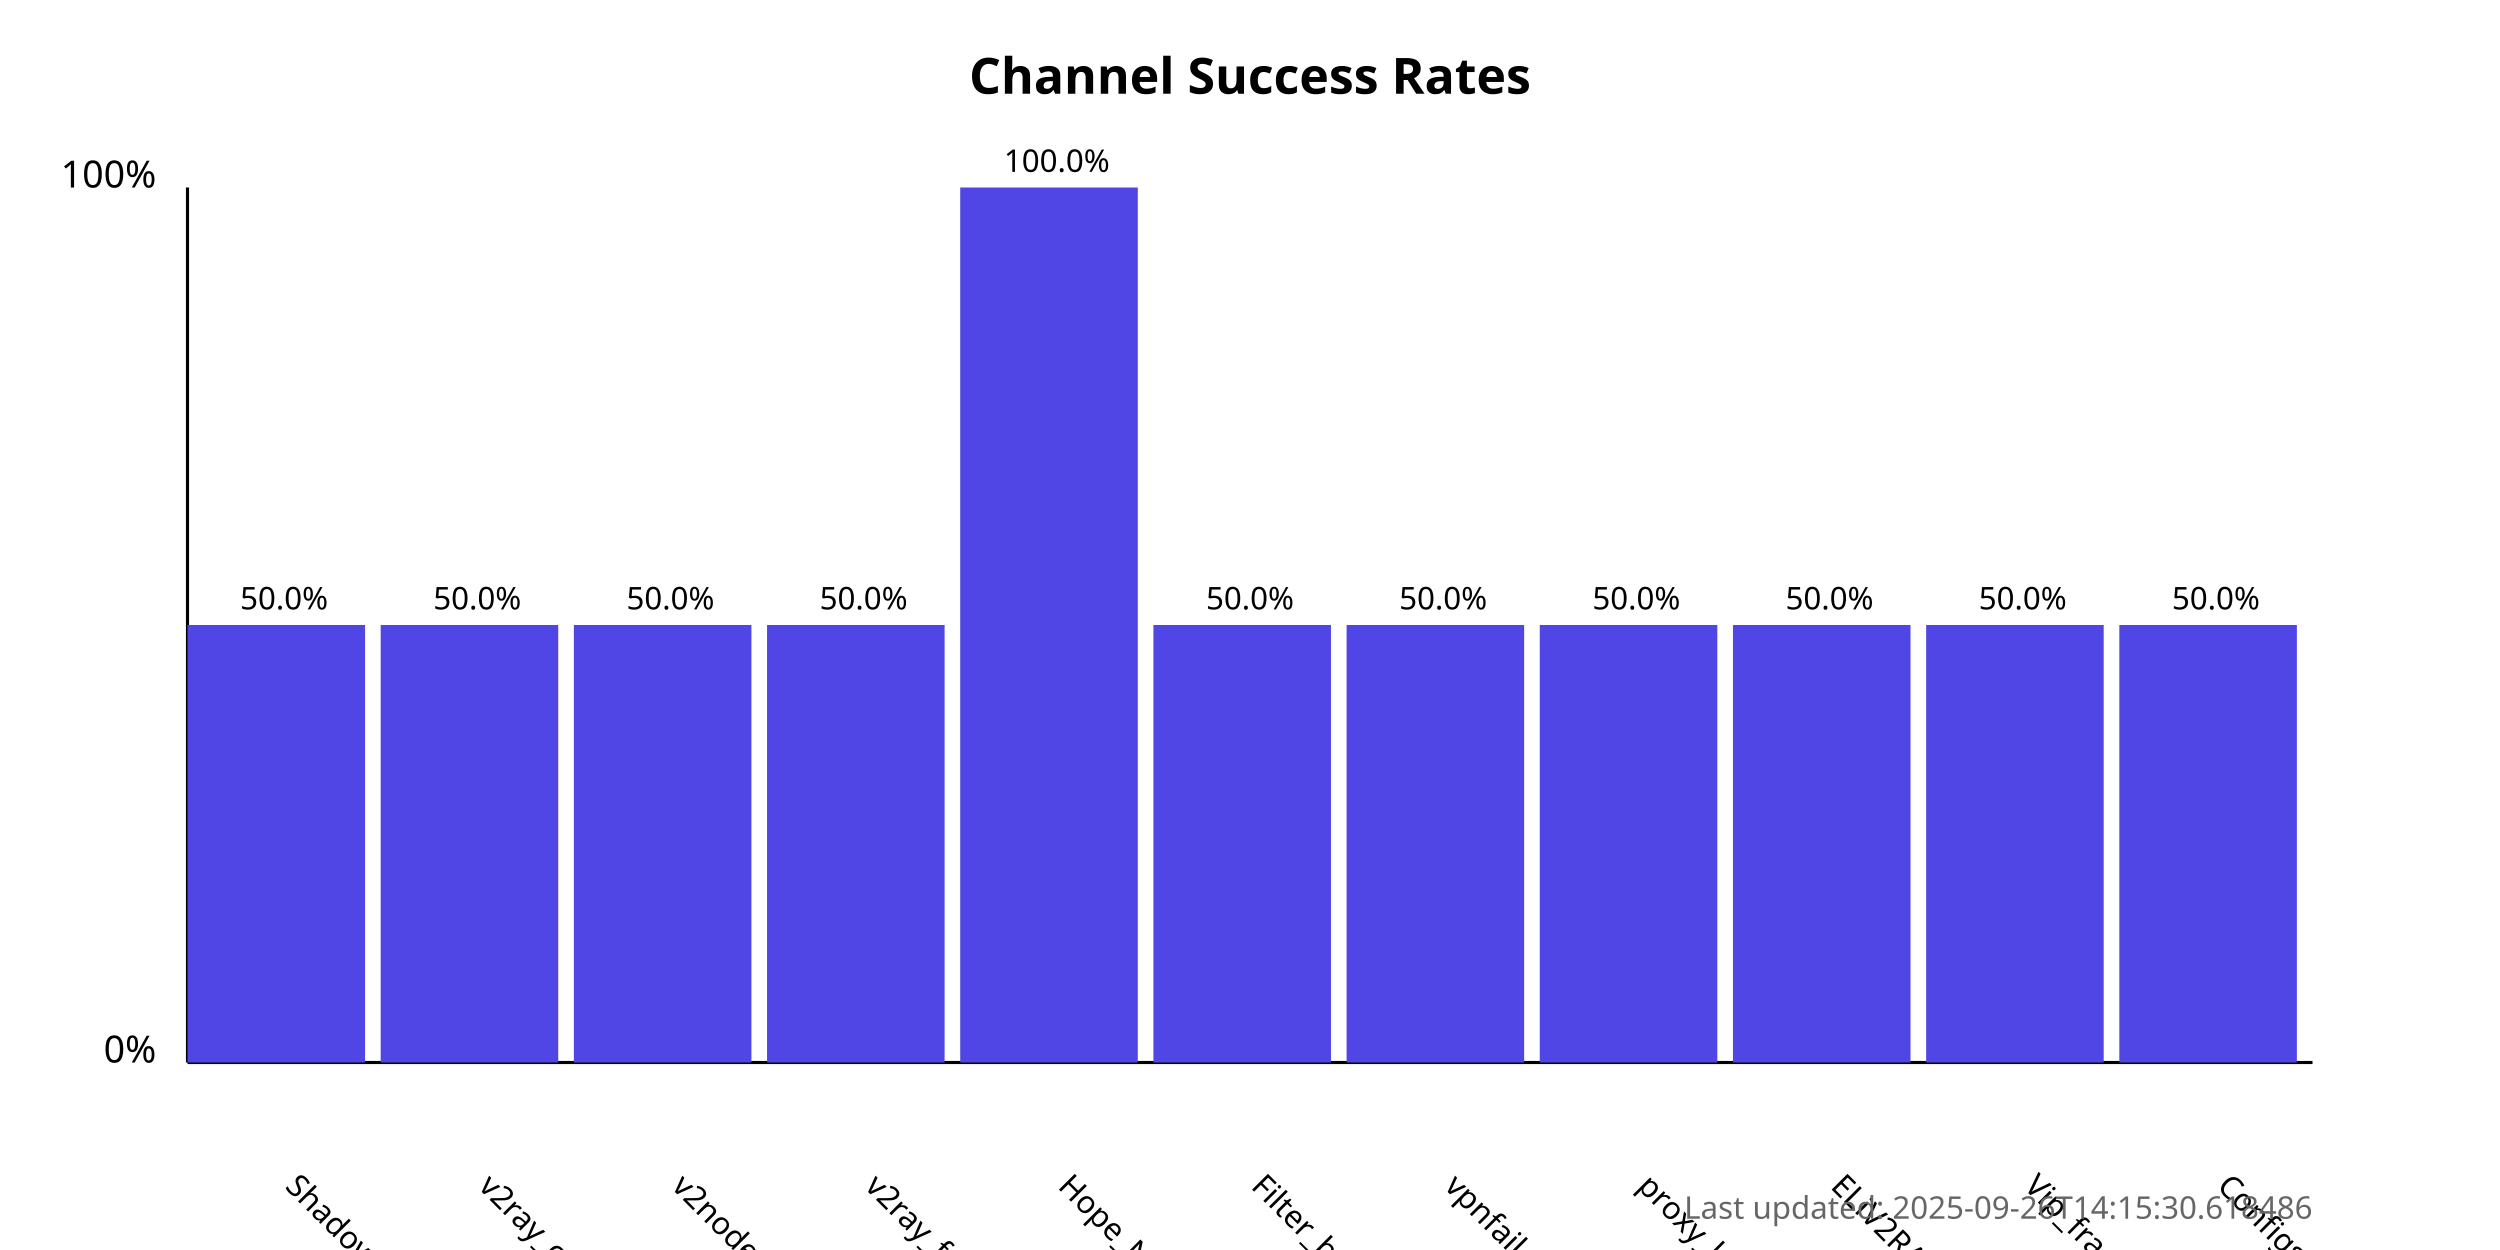
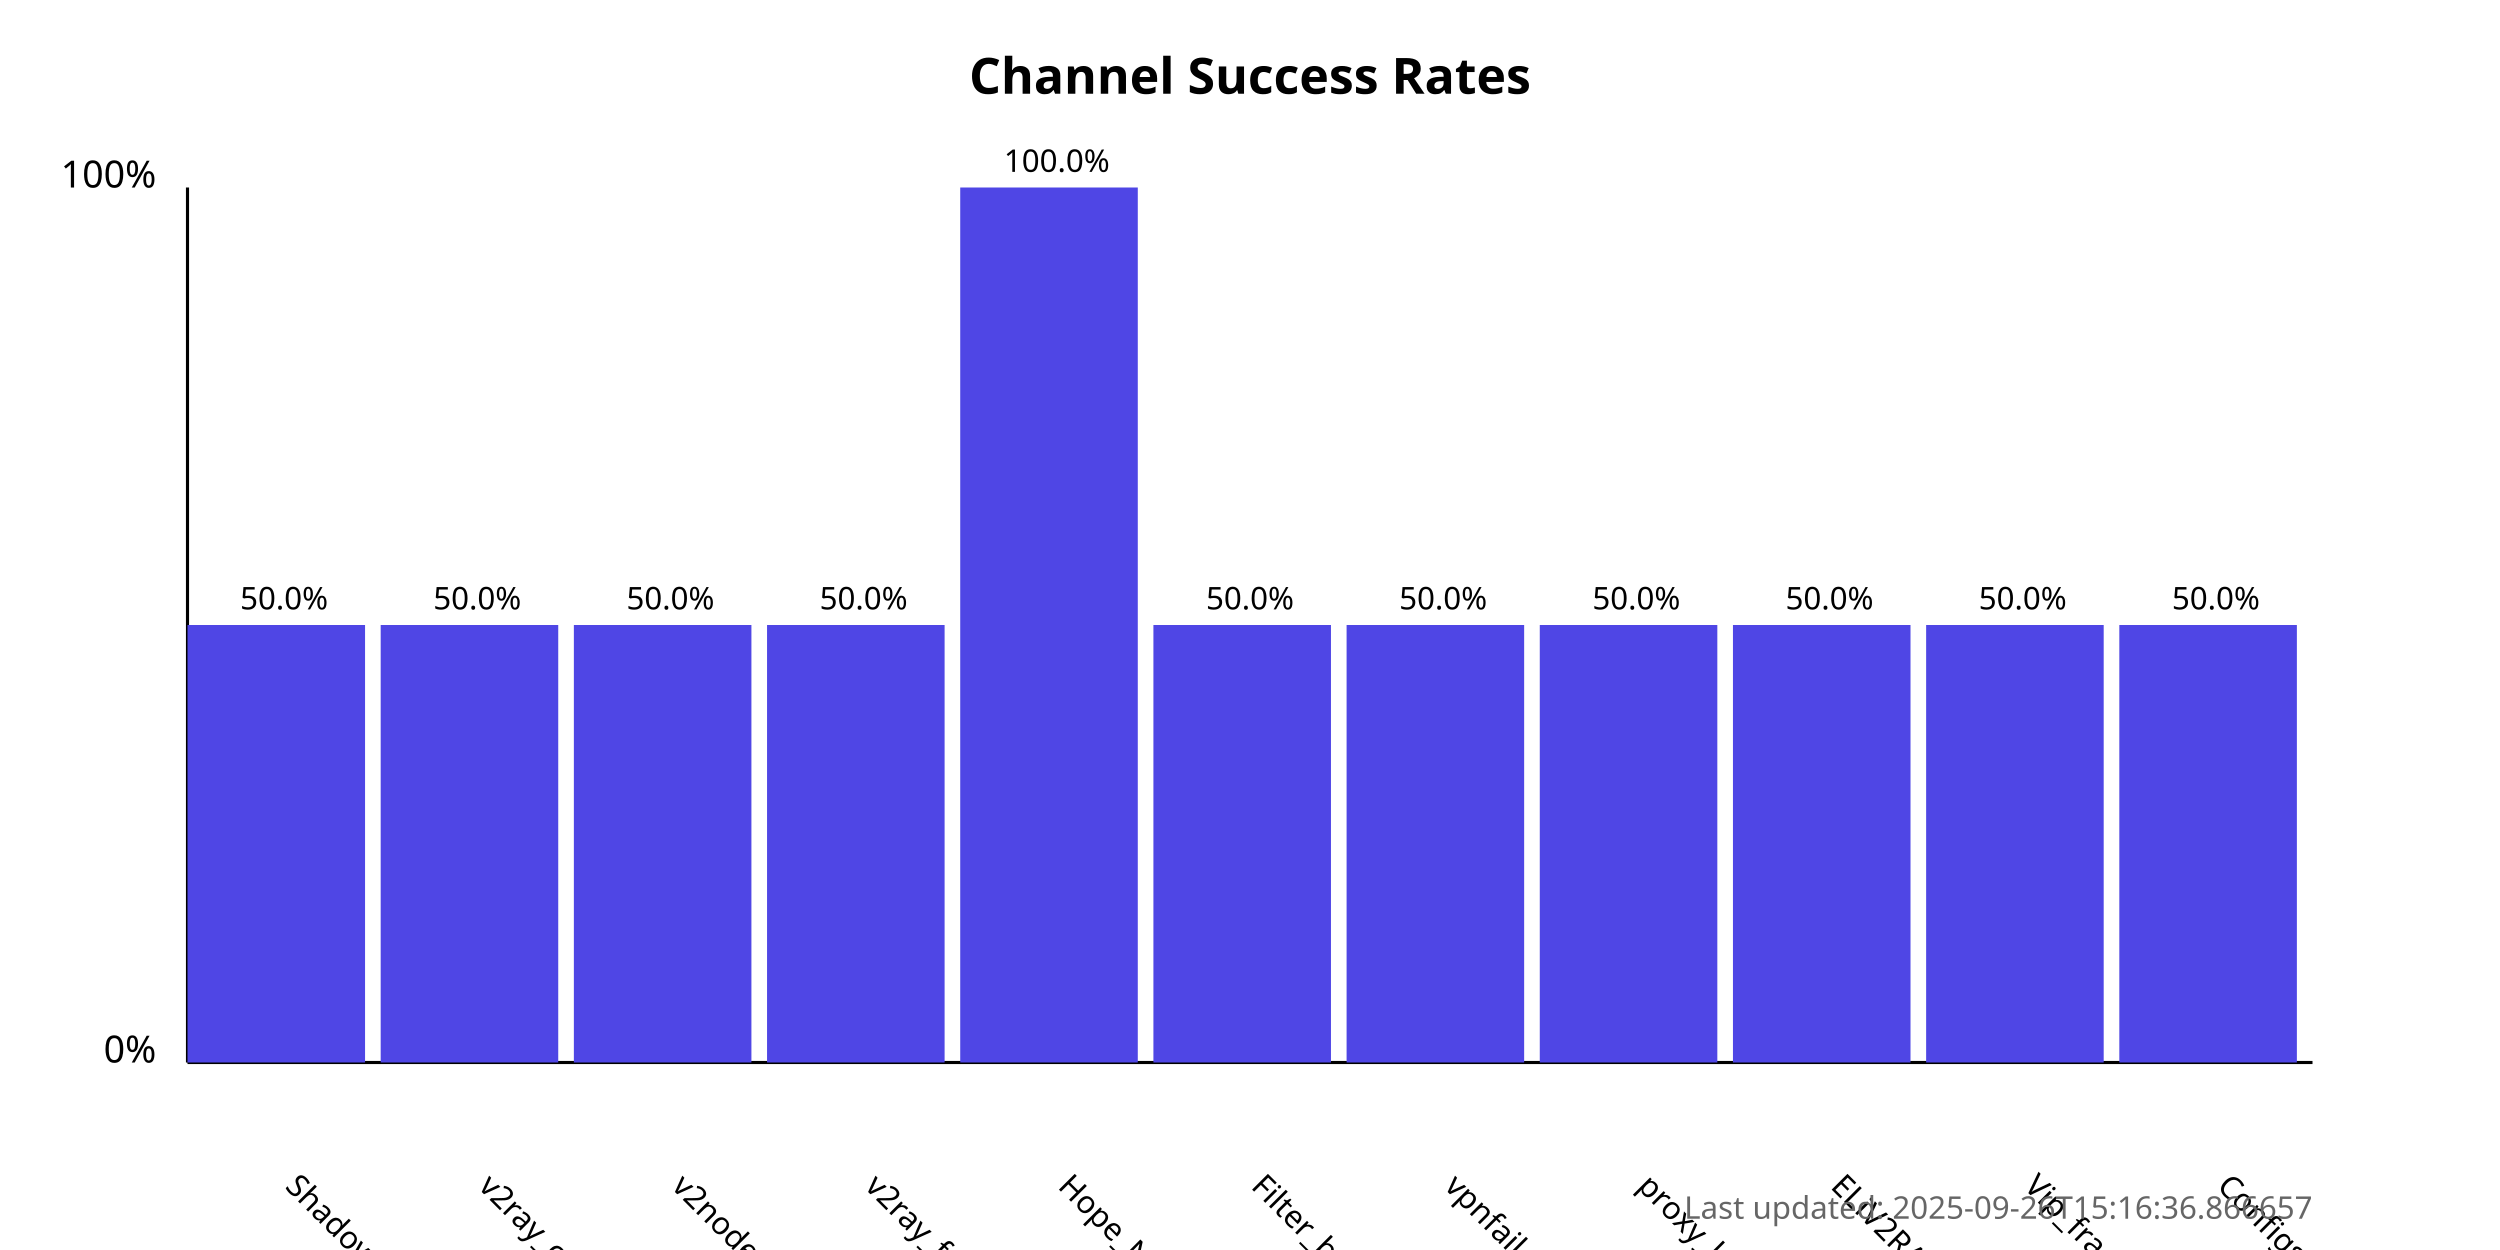
<svg xmlns="http://www.w3.org/2000/svg" width="800" height="400">
  <style>
            .chart-title { font: bold 16px sans-serif; }
            .axis-label { font: 12px sans-serif; }
            .tick-label { font: 10px sans-serif; }
            .bar { fill: #4f46e5; }
            .bar:hover { fill: #6366f1; }
            .timestamp { font: 10px sans-serif; fill: #666; }
        </style>
  <text x="400.0" y="30" text-anchor="middle" class="chart-title">
            Channel Success Rates
        </text>
  <line x1="60" y1="340" x2="60" y2="60" stroke="black" stroke-width="1" />
  <line x1="60" y1="340" x2="740" y2="340" stroke="black" stroke-width="1" />
  <text x="50" y="340" text-anchor="end" class="axis-label">0%</text>
  <text x="50" y="60" text-anchor="end" class="axis-label">100%</text>
  <g>
    <rect x="60" y="200.0" width="56.818" height="140.0" class="bar" />
    <text x="90.909" y="380" transform="rotate(45, 90.90909, 380)" text-anchor="start" class="tick-label">
                ShadowProxy66
            </text>
    <text x="90.909" y="195.0" text-anchor="middle" class="tick-label">
                50.0%
            </text>
  </g>
  <g>
    <rect x="121.818" y="200.0" width="56.818" height="140.0" class="bar" />
    <text x="152.727" y="380" transform="rotate(45, 152.7273, 380)" text-anchor="start" class="tick-label">
                v2ray_configs_pool
            </text>
    <text x="152.727" y="195.0" text-anchor="middle" class="tick-label">
                50.0%
            </text>
  </g>
  <g>
    <rect x="183.636" y="200.0" width="56.818" height="140.0" class="bar" />
    <text x="214.545" y="380" transform="rotate(45, 214.5455, 380)" text-anchor="start" class="tick-label">
                v2nodes
            </text>
    <text x="214.545" y="195.0" text-anchor="middle" class="tick-label">
                50.0%
            </text>
  </g>
  <g>
    <rect x="245.455" y="200.0" width="56.818" height="140.0" class="bar" />
    <text x="276.364" y="380" transform="rotate(45, 276.3636, 380)" text-anchor="start" class="tick-label">
                v2ray_free_conf
            </text>
    <text x="276.364" y="195.0" text-anchor="middle" class="tick-label">
                50.0%
            </text>
  </g>
  <g>
    <rect x="307.273" y="60.0" width="56.818" height="280.0" class="bar" />
    <text x="338.182" y="380" transform="rotate(45, 338.1818, 380)" text-anchor="start" class="tick-label">
                Hope_Net
            </text>
    <text x="338.182" y="55.0" text-anchor="middle" class="tick-label">
                100.0%
            </text>
  </g>
  <g>
    <rect x="369.091" y="200.0" width="56.818" height="140.0" class="bar" />
    <text x="400.0" y="380" transform="rotate(45, 400.0, 380)" text-anchor="start" class="tick-label">
                Filter_breaker
            </text>
    <text x="400.0" y="195.0" text-anchor="middle" class="tick-label">
                50.0%
            </text>
  </g>
  <g>
    <rect x="430.909" y="200.0" width="56.818" height="140.0" class="bar" />
    <text x="461.818" y="380" transform="rotate(45, 461.8182, 380)" text-anchor="start" class="tick-label">
                vpnfail_vless
            </text>
    <text x="461.818" y="195.0" text-anchor="middle" class="tick-label">
                50.0%
            </text>
  </g>
  <g>
    <rect x="492.727" y="200.0" width="56.818" height="140.0" class="bar" />
    <text x="523.636" y="380" transform="rotate(45, 523.6364, 380)" text-anchor="start" class="tick-label">
                proxy_kafee
            </text>
    <text x="523.636" y="195.0" text-anchor="middle" class="tick-label">
                50.0%
            </text>
  </g>
  <g>
    <rect x="554.545" y="200.0" width="56.818" height="140.0" class="bar" />
    <text x="585.455" y="380" transform="rotate(45, 585.4545, 380)" text-anchor="start" class="tick-label">
                ELiV2RAY
            </text>
    <text x="585.455" y="195.0" text-anchor="middle" class="tick-label">
                50.0%
            </text>
  </g>
  <g>
    <rect x="616.364" y="200.0" width="56.818" height="140.0" class="bar" />
    <text x="647.273" y="380" transform="rotate(45, 647.2727, 380)" text-anchor="start" class="tick-label">
                Vip_fragment_v2ray
            </text>
    <text x="647.273" y="195.0" text-anchor="middle" class="tick-label">
                50.0%
            </text>
  </g>
  <g>
    <rect x="678.182" y="200.0" width="56.818" height="140.0" class="bar" />
    <text x="709.091" y="380" transform="rotate(45, 709.0909, 380)" text-anchor="start" class="tick-label">
                ConfigsHubPlus
            </text>
    <text x="709.091" y="195.0" text-anchor="middle" class="tick-label">
                50.0%
            </text>
  </g>
  <text x="740" y="390" text-anchor="end" class="timestamp">
-             Last updated: 2025-09-26T14:15:30.618486
+             Last updated: 2025-09-26T15:16:36.866657
        </text>
</svg>
